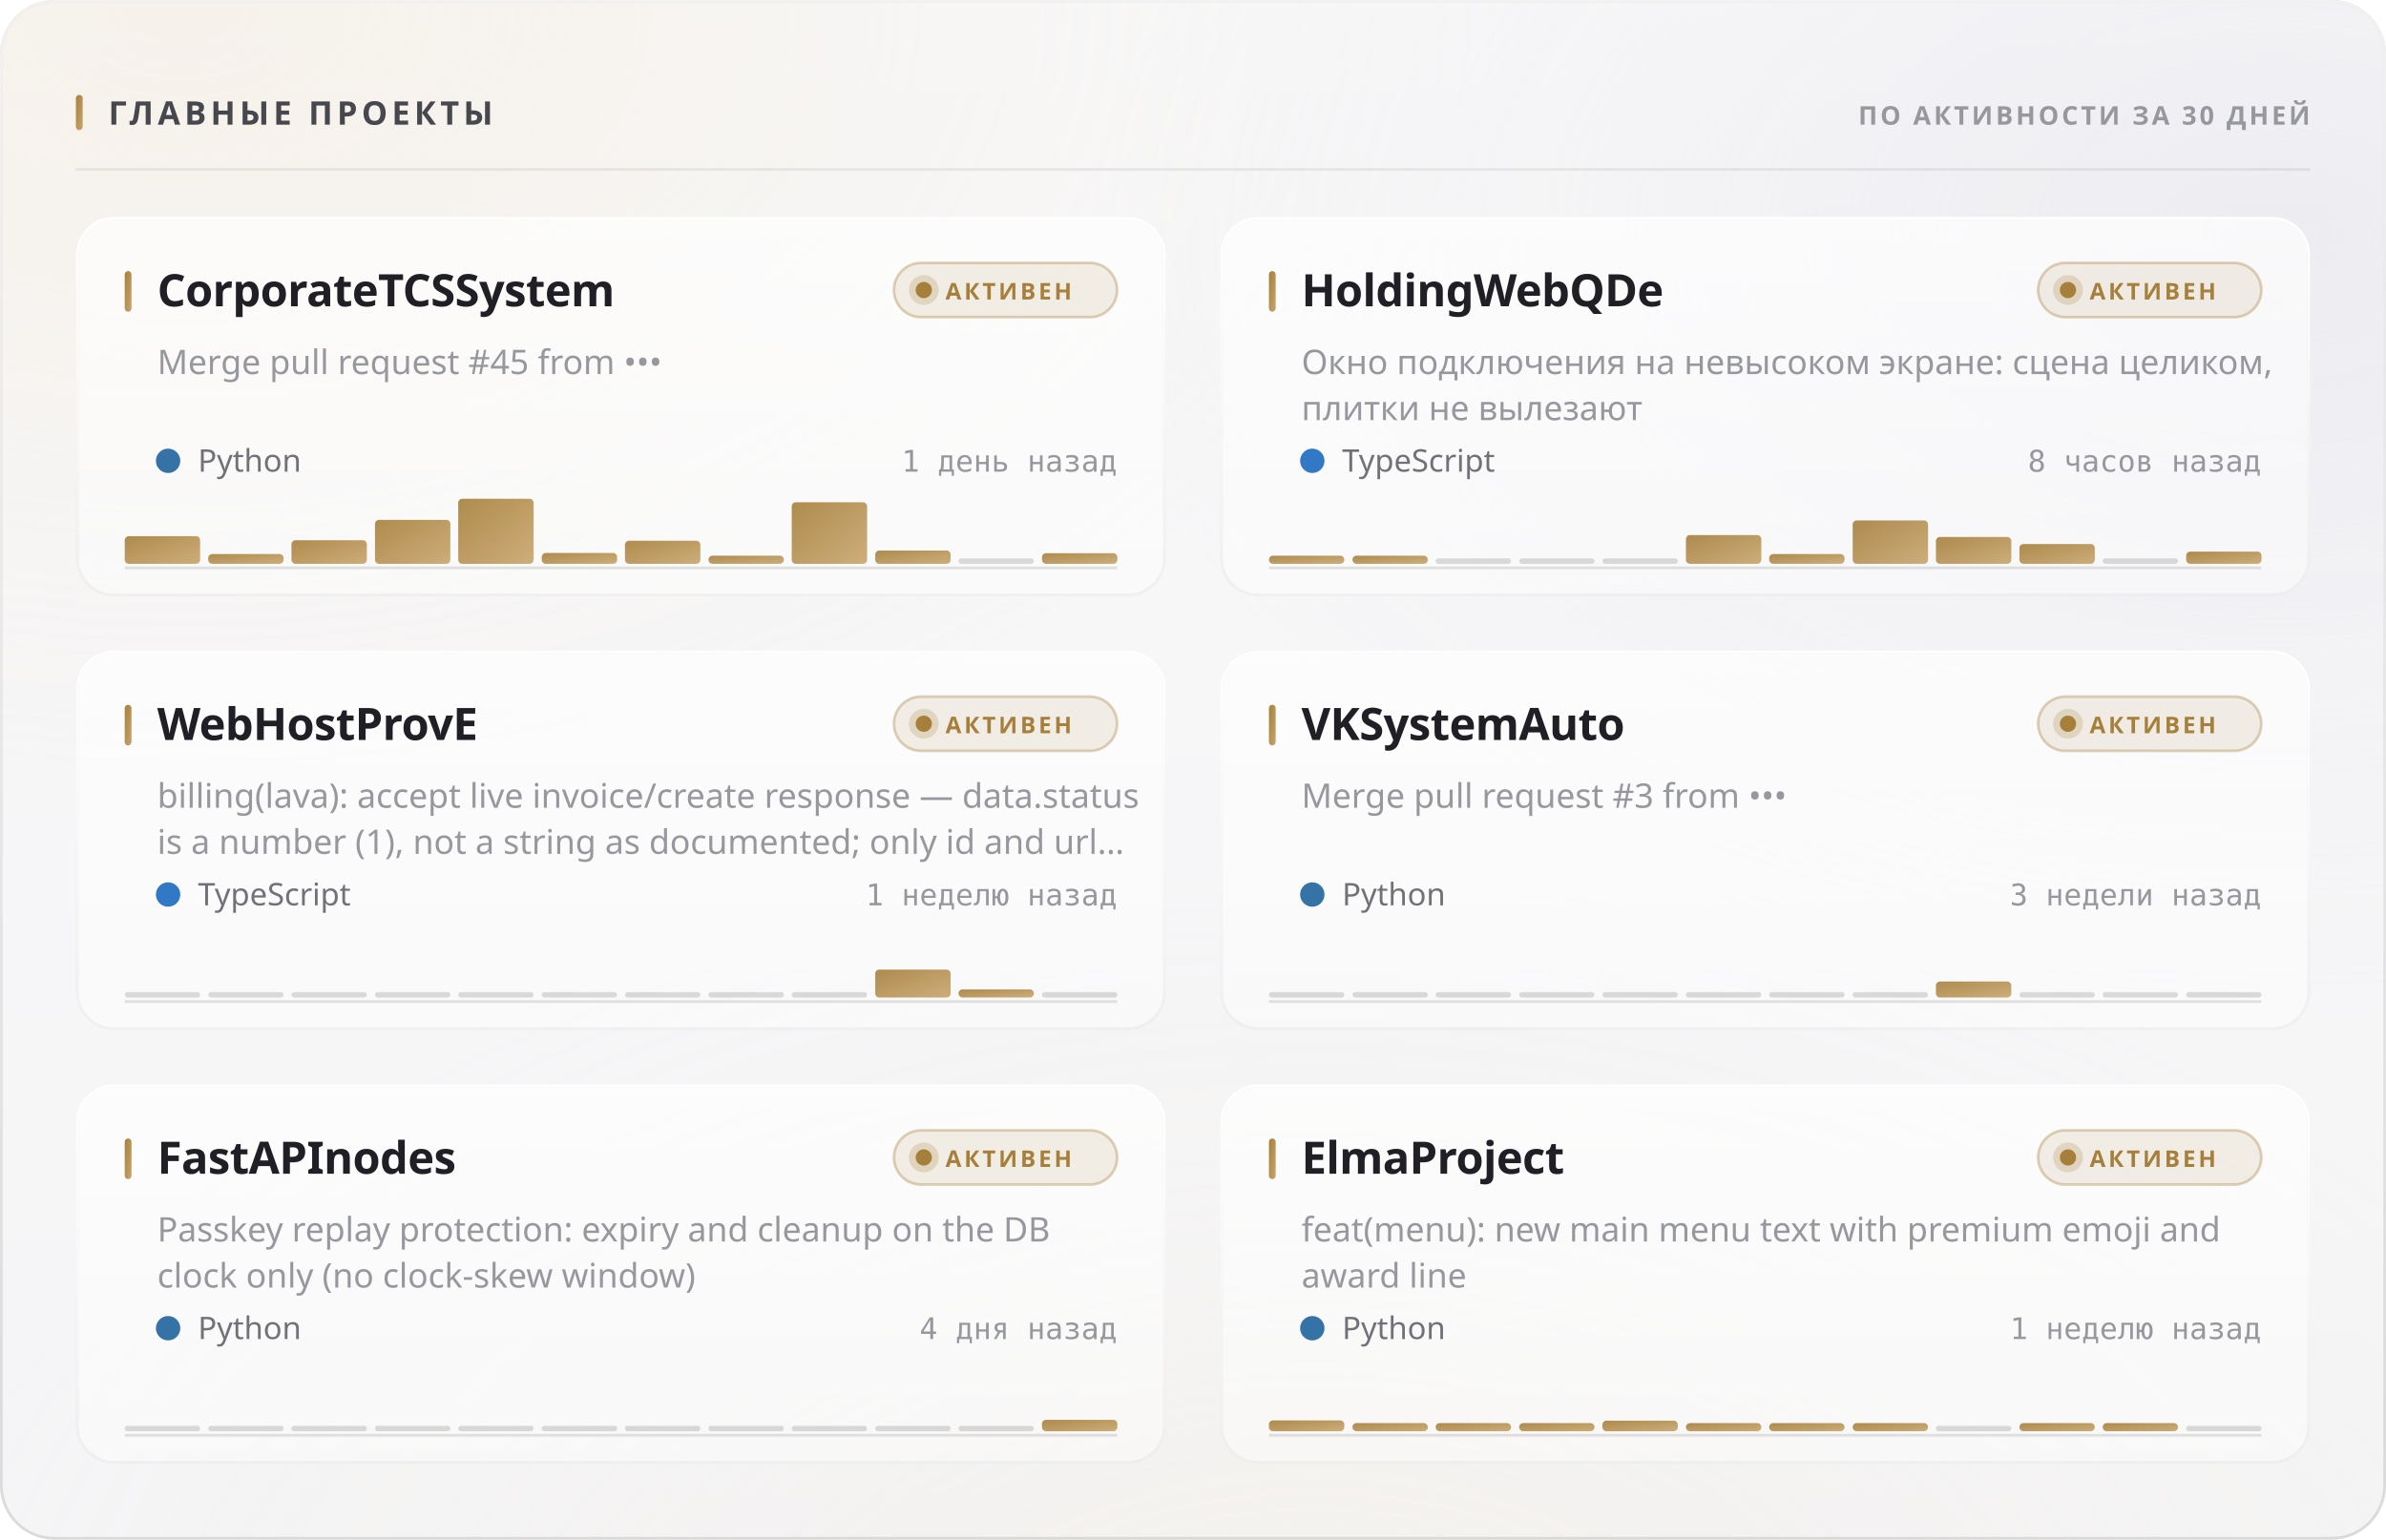
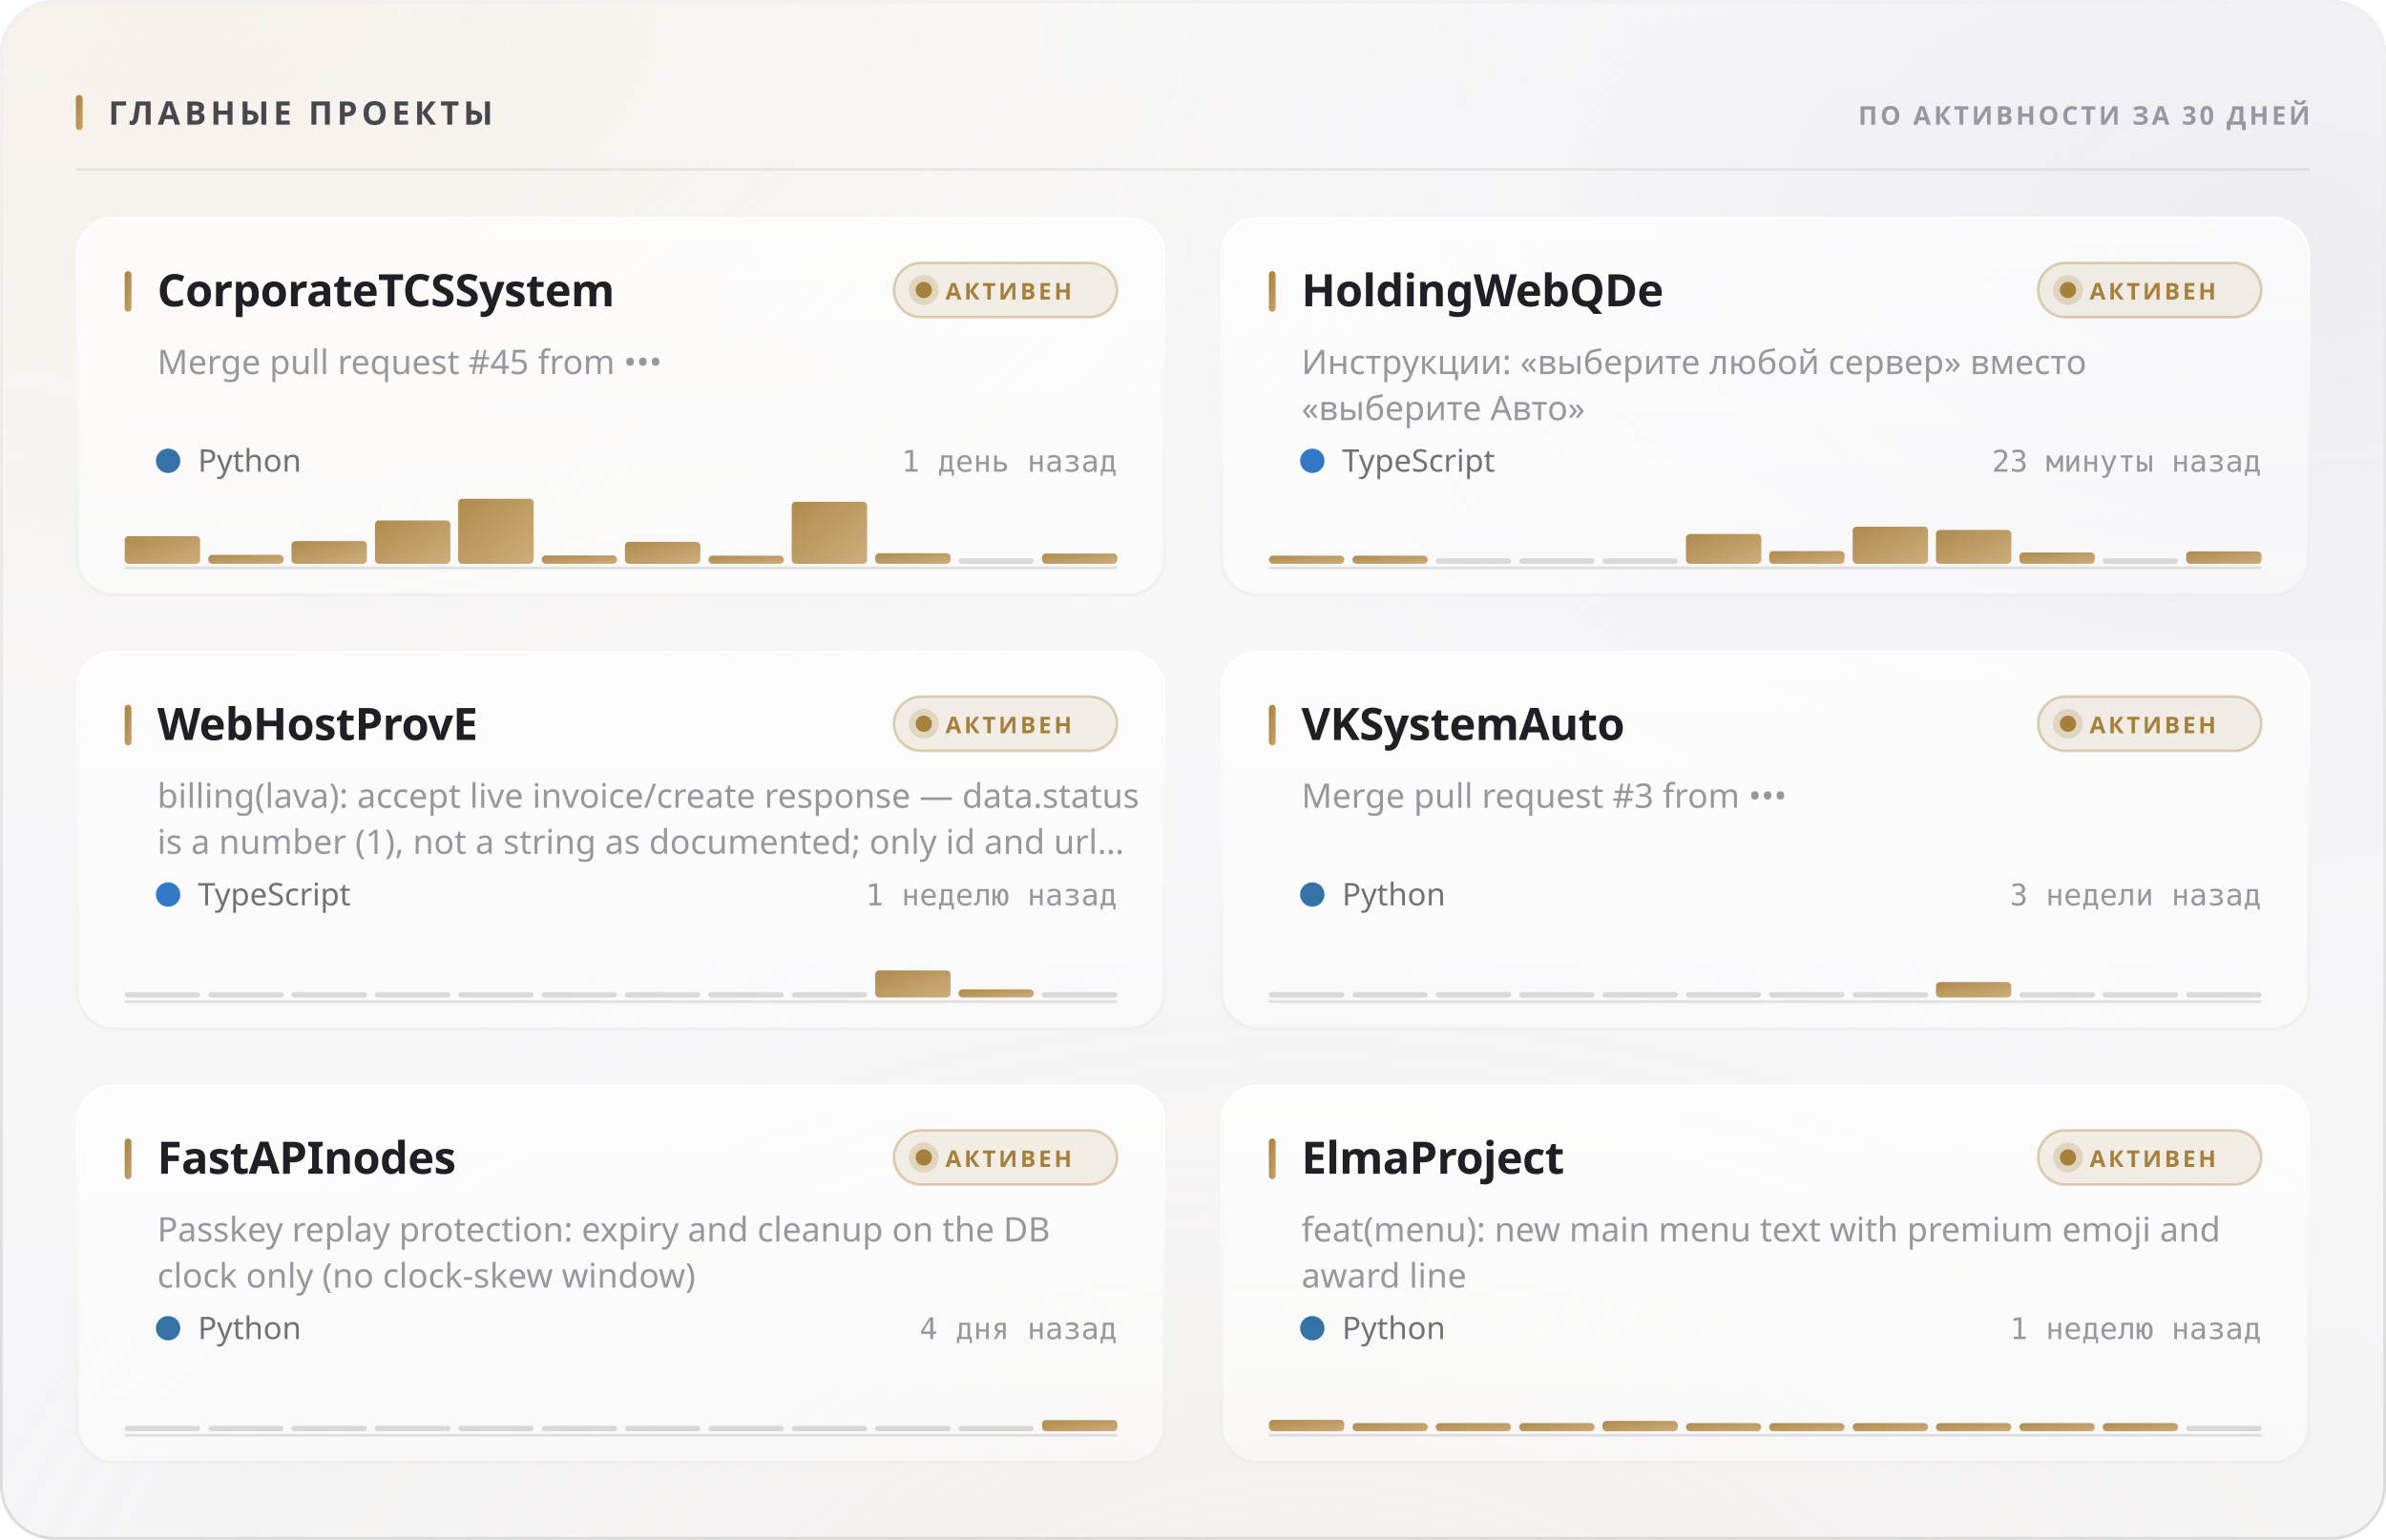
<svg xmlns="http://www.w3.org/2000/svg" width="880" height="568" viewBox="0 0 880 568" role="img">
  <style>
  text { font-family: -apple-system, BlinkMacSystemFont, 'Segoe UI', 'Noto Sans', Helvetica, Arial, sans-serif; }
  .mono { font-family: ui-monospace, 'SF Mono', 'Cascadia Mono', 'DejaVu Sans Mono', Menlo, Consolas, monospace; font-variant-numeric: tabular-nums; }
  .caps { letter-spacing: .1em; text-transform: uppercase; }

  @keyframes sheen  { from { transform: translateX(-120%); } to { transform: translateX(260%); } }
  @keyframes rise   { from { opacity: 0; transform: translateY(6px); } to { opacity: 1; transform: none; } }
  @keyframes slide  { from { opacity: 0; transform: translateX(-8px); } to { opacity: 1; transform: none; } }
  @keyframes grow   { from { transform: scaleY(0); } to { transform: scaleY(1); } }
  @keyframes widen  { from { transform: scaleX(0); } to { transform: scaleX(1); } }
  @keyframes draw   { from { stroke-dashoffset: 200; } to { stroke-dashoffset: 0; } }

  .sheen { animation: sheen 5.5s cubic-bezier(.45,0,.2,1) infinite; }
  .rise  { animation: rise .5s cubic-bezier(.16,1,.3,1) both; }
  .slide { animation: slide .42s cubic-bezier(.16,1,.3,1) both; }
  .bar   { transform-box: fill-box; transform-origin: 50% 100%;
           animation: grow .62s cubic-bezier(.16,1,.3,1) both; }
  .fill  { transform-box: fill-box; transform-origin: 0% 50%;
           animation: widen .8s cubic-bezier(.16,1,.3,1) both; }
  /* The hidden start state lives in the keyframes, never in the static rule.
     A renderer that ignores CSS animations then falls back to the FINISHED
     state — a drawn line, visible text — instead of an empty panel. */
  .spark { stroke-dasharray: 200;
           animation: draw 1.1s cubic-bezier(.16,1,.3,1) both; }

  @media (prefers-reduced-motion: reduce) {
    .sheen { animation: none; opacity: 0; }
    .rise, .slide, .bar, .fill, .spark { animation: none; opacity: 1; transform: none;
                                         stroke-dashoffset: 0; }
  }</style>
  <defs>
    <filter id="grain5" x="0" y="0" width="100%" height="100%">
      <feTurbulence type="fractalNoise" baseFrequency="0.85" numOctaves="3" stitchTiles="stitch" />
      <feColorMatrix type="saturate" values="0" />
    </filter>
    <linearGradient id="accent1" x1="0" y1="0" x2="1" y2="1">
      <stop offset="0%" stop-color="#a67f3b" />
      <stop offset="100%" stop-color="#c8a56c" />
    </linearGradient>
    <radialGradient id="aurora6" cx="0.08" cy="0" r="0.55">
      <stop offset="0%" stop-color="#e7c99a" stop-opacity="0.28" />
      <stop offset="55%" stop-color="#e7c99a" stop-opacity="0.098" />
      <stop offset="100%" stop-color="#e7c99a" stop-opacity="0" />
    </radialGradient>
    <radialGradient id="aurora7" cx="0.95" cy="0.15" r="0.5">
      <stop offset="0%" stop-color="#ccccdb" stop-opacity="0.45" />
      <stop offset="55%" stop-color="#ccccdb" stop-opacity="0.158" />
      <stop offset="100%" stop-color="#ccccdb" stop-opacity="0" />
    </radialGradient>
    <radialGradient id="aurora8" cx="0.55" cy="1.15" r="0.6">
      <stop offset="0%" stop-color="#ead4b3" stop-opacity="0.2" />
      <stop offset="55%" stop-color="#ead4b3" stop-opacity="0.07" />
      <stop offset="100%" stop-color="#ead4b3" stop-opacity="0" />
    </radialGradient>
    <linearGradient id="glass2" x1="0" y1="0" x2="0" y2="1">
      <stop offset="0%" stop-color="#ffffff" stop-opacity="0.42" />
      <stop offset="100%" stop-color="#ffffff" stop-opacity="0.16" />
    </linearGradient>
    <linearGradient id="rim3" x1="0" y1="0" x2="0" y2="1">
      <stop offset="0%" stop-color="#ffffff" stop-opacity="0.7" />
      <stop offset="100%" stop-color="#ffffff" stop-opacity="0.15" />
    </linearGradient>
    <linearGradient id="spec4" x1="0" y1="0" x2="1" y2="0">
      <stop offset="0%" stop-color="#ffffff" stop-opacity="0" />
      <stop offset="35%" stop-color="#ffffff" stop-opacity="0.72" />
      <stop offset="70%" stop-color="#ffffff" stop-opacity="0.252" />
      <stop offset="100%" stop-color="#ffffff" stop-opacity="0" />
    </linearGradient>
    <linearGradient id="cardglass9" x1="0" y1="0" x2="0" y2="1">
      <stop offset="0%" stop-color="#ffffff" stop-opacity="0.7" />
      <stop offset="100%" stop-color="#ffffff" stop-opacity="0.4" />
    </linearGradient>
    <linearGradient id="cardrim10" x1="0" y1="0" x2="0" y2="1">
      <stop offset="0%" stop-color="#ffffff" stop-opacity="1" />
      <stop offset="100%" stop-color="#ffffff" stop-opacity="0.3" />
    </linearGradient>
    <linearGradient id="cardspec11" x1="0" y1="0" x2="1" y2="0">
      <stop offset="0%" stop-color="#ffffff" stop-opacity="0" />
      <stop offset="35%" stop-color="#ffffff" stop-opacity="0.9" />
      <stop offset="70%" stop-color="#ffffff" stop-opacity="0.315" />
      <stop offset="100%" stop-color="#ffffff" stop-opacity="0" />
    </linearGradient>
    <linearGradient id="cardglass12" x1="0" y1="0" x2="0" y2="1">
      <stop offset="0%" stop-color="#ffffff" stop-opacity="0.7" />
      <stop offset="100%" stop-color="#ffffff" stop-opacity="0.4" />
    </linearGradient>
    <linearGradient id="cardrim13" x1="0" y1="0" x2="0" y2="1">
      <stop offset="0%" stop-color="#ffffff" stop-opacity="1" />
      <stop offset="100%" stop-color="#ffffff" stop-opacity="0.3" />
    </linearGradient>
    <linearGradient id="cardspec14" x1="0" y1="0" x2="1" y2="0">
      <stop offset="0%" stop-color="#ffffff" stop-opacity="0" />
      <stop offset="35%" stop-color="#ffffff" stop-opacity="0.9" />
      <stop offset="70%" stop-color="#ffffff" stop-opacity="0.315" />
      <stop offset="100%" stop-color="#ffffff" stop-opacity="0" />
    </linearGradient>
    <linearGradient id="cardglass15" x1="0" y1="0" x2="0" y2="1">
      <stop offset="0%" stop-color="#ffffff" stop-opacity="0.7" />
      <stop offset="100%" stop-color="#ffffff" stop-opacity="0.4" />
    </linearGradient>
    <linearGradient id="cardrim16" x1="0" y1="0" x2="0" y2="1">
      <stop offset="0%" stop-color="#ffffff" stop-opacity="1" />
      <stop offset="100%" stop-color="#ffffff" stop-opacity="0.3" />
    </linearGradient>
    <linearGradient id="cardspec17" x1="0" y1="0" x2="1" y2="0">
      <stop offset="0%" stop-color="#ffffff" stop-opacity="0" />
      <stop offset="35%" stop-color="#ffffff" stop-opacity="0.9" />
      <stop offset="70%" stop-color="#ffffff" stop-opacity="0.315" />
      <stop offset="100%" stop-color="#ffffff" stop-opacity="0" />
    </linearGradient>
    <linearGradient id="cardglass18" x1="0" y1="0" x2="0" y2="1">
      <stop offset="0%" stop-color="#ffffff" stop-opacity="0.7" />
      <stop offset="100%" stop-color="#ffffff" stop-opacity="0.4" />
    </linearGradient>
    <linearGradient id="cardrim19" x1="0" y1="0" x2="0" y2="1">
      <stop offset="0%" stop-color="#ffffff" stop-opacity="1" />
      <stop offset="100%" stop-color="#ffffff" stop-opacity="0.3" />
    </linearGradient>
    <linearGradient id="cardspec20" x1="0" y1="0" x2="1" y2="0">
      <stop offset="0%" stop-color="#ffffff" stop-opacity="0" />
      <stop offset="35%" stop-color="#ffffff" stop-opacity="0.9" />
      <stop offset="70%" stop-color="#ffffff" stop-opacity="0.315" />
      <stop offset="100%" stop-color="#ffffff" stop-opacity="0" />
    </linearGradient>
    <linearGradient id="cardglass21" x1="0" y1="0" x2="0" y2="1">
      <stop offset="0%" stop-color="#ffffff" stop-opacity="0.7" />
      <stop offset="100%" stop-color="#ffffff" stop-opacity="0.4" />
    </linearGradient>
    <linearGradient id="cardrim22" x1="0" y1="0" x2="0" y2="1">
      <stop offset="0%" stop-color="#ffffff" stop-opacity="1" />
      <stop offset="100%" stop-color="#ffffff" stop-opacity="0.3" />
    </linearGradient>
    <linearGradient id="cardspec23" x1="0" y1="0" x2="1" y2="0">
      <stop offset="0%" stop-color="#ffffff" stop-opacity="0" />
      <stop offset="35%" stop-color="#ffffff" stop-opacity="0.9" />
      <stop offset="70%" stop-color="#ffffff" stop-opacity="0.315" />
      <stop offset="100%" stop-color="#ffffff" stop-opacity="0" />
    </linearGradient>
    <linearGradient id="cardglass24" x1="0" y1="0" x2="0" y2="1">
      <stop offset="0%" stop-color="#ffffff" stop-opacity="0.7" />
      <stop offset="100%" stop-color="#ffffff" stop-opacity="0.4" />
    </linearGradient>
    <linearGradient id="cardrim25" x1="0" y1="0" x2="0" y2="1">
      <stop offset="0%" stop-color="#ffffff" stop-opacity="1" />
      <stop offset="100%" stop-color="#ffffff" stop-opacity="0.3" />
    </linearGradient>
    <linearGradient id="cardspec26" x1="0" y1="0" x2="1" y2="0">
      <stop offset="0%" stop-color="#ffffff" stop-opacity="0" />
      <stop offset="35%" stop-color="#ffffff" stop-opacity="0.9" />
      <stop offset="70%" stop-color="#ffffff" stop-opacity="0.315" />
      <stop offset="100%" stop-color="#ffffff" stop-opacity="0" />
    </linearGradient>
  </defs>
  <rect width="880" height="568" rx="20" fill="#f3f3f5" />
  <rect width="880" height="568" rx="20" fill="url(#aurora6)" />
  <rect width="880" height="568" rx="20" fill="url(#aurora7)" />
  <rect width="880" height="568" rx="20" fill="url(#aurora8)" />
  <rect width="880" height="568" rx="20" fill="url(#glass2)" />
  <rect width="880" height="568" rx="20" filter="url(#grain5)" opacity="0.06" style="mix-blend-mode:overlay" />
  <rect x=".5" y=".5" width="879" height="567" rx="19.5" fill="none" stroke="rgba(10,10,12,0.14)" />
  <rect x=".5" y=".5" width="879" height="567" rx="19.5" fill="none" stroke="url(#rim3)" />
  <path d="M20 1 H860" stroke="url(#spec4)" stroke-width="1.2" fill="none" />
  <rect x="28" y="35" width="2.5" height="13" rx="1.25" fill="url(#accent1)" />
  <text x="40" y="46" font-size="12" font-weight="700" fill="#47474e" letter-spacing="0.13em">ГЛАВНЫЕ ПРОЕКТЫ</text>
  <text x="852" y="46" font-size="9.5" font-weight="600" fill="#97989e" text-anchor="end" letter-spacing="0.11em">ПО АКТИВНОСТИ ЗА 30 ДНЕЙ</text>
  <path d="M28 62.5 H852" stroke="rgba(10,10,12,0.07)" stroke-width="1" />
  <g class="rise" opacity="1" style="">
    <rect x="28" y="80" width="402" height="140" rx="14" fill="url(#cardglass9)" />
    <rect x="28" y="80" width="402" height="140" rx="14" filter="url(#grain5)" opacity="0.048" style="mix-blend-mode:overlay" />
    <rect x="28.5" y="80.5" width="401" height="139" rx="13.5" fill="none" stroke="rgba(10,10,12,0.07)" />
    <rect x="28.5" y="80.5" width="401" height="139" rx="13.5" fill="none" stroke="url(#cardrim10)" />
    <path d="M42 81 H416" stroke="url(#cardspec11)" stroke-width="1" fill="none" />
    <rect x="46" y="100" width="2.5" height="15" rx="1.25" fill="url(#accent1)" />
    <text x="58" y="113" font-size="16.5" font-weight="700" fill="#1f1f25" letter-spacing="-0.01em">CorporateTCSSystem</text>
    <rect x="329.709" y="97" width="82.291" height="20" rx="10" fill="rgba(166,127,59,0.12)" stroke="rgba(166,127,59,0.35)" />
    <circle cx="340.709" cy="107" r="3" fill="#a67f3b" />
    <circle cx="340.709" cy="107" r="5.5" fill="#a67f3b" opacity=".22" />
    <text x="348.709" y="110.5" font-size="8.5" font-weight="700" fill="#a67f3b" letter-spacing="0.12em">АКТИВЕН</text>
    <text x="58" y="138" font-size="12.5" font-weight="400" fill="#97989e">Merge pull request #45 from •••</text>
    <circle cx="62" cy="170" r="4.5" fill="#3572A5" />
    <text x="73" y="174" font-size="11.5" font-weight="400" fill="#717178">Python</text>
    <text x="412" y="174" font-size="11" font-weight="400" fill="#97989e" text-anchor="end" class="mono">1 день назад</text>
    <path d="M46 209.5 H412" stroke="rgba(10,10,12,0.112)" stroke-width="1" />
    <g class="bar" style="animation-delay:0.18s">
      <rect x="46.0" y="197.8" width="27.8" height="10.2" rx="1.5" fill="url(#accent1)" opacity="0.9" />
-       <rect x="76.8" y="204.4" width="27.8" height="3.6" rx="1.5" fill="url(#accent1)" opacity="0.9" />
-       <rect x="107.5" y="199.3" width="27.8" height="8.7" rx="1.5" fill="url(#accent1)" opacity="0.9" />
-       <rect x="138.3" y="191.8" width="27.8" height="16.2" rx="1.5" fill="url(#accent1)" opacity="0.9" />
+       <rect x="76.8" y="204.7" width="27.8" height="3.3" rx="1.5" fill="url(#accent1)" opacity="0.9" />
+       <rect x="107.5" y="199.6" width="27.8" height="8.4" rx="1.5" fill="url(#accent1)" opacity="0.9" />
+       <rect x="138.3" y="192.0" width="27.8" height="16.0" rx="1.5" fill="url(#accent1)" opacity="0.9" />
      <rect x="169.0" y="184.0" width="27.8" height="24.0" rx="1.5" fill="url(#accent1)" opacity="0.9" />
-       <rect x="199.8" y="204.0" width="27.8" height="4.0" rx="1.5" fill="url(#accent1)" opacity="0.9" />
-       <rect x="230.5" y="199.5" width="27.8" height="8.5" rx="1.5" fill="url(#accent1)" opacity="0.9" />
+       <rect x="199.8" y="204.9" width="27.8" height="3.1" rx="1.5" fill="url(#accent1)" opacity="0.9" />
+       <rect x="230.5" y="199.9" width="27.8" height="8.1" rx="1.5" fill="url(#accent1)" opacity="0.9" />
      <rect x="261.3" y="205.0" width="27.8" height="3.0" rx="1.5" fill="url(#accent1)" opacity="0.9" />
-       <rect x="292.0" y="185.3" width="27.8" height="22.7" rx="1.5" fill="url(#accent1)" opacity="0.9" />
-       <rect x="322.8" y="203.1" width="27.8" height="4.9" rx="1.5" fill="url(#accent1)" opacity="0.9" />
+       <rect x="292.0" y="185.1" width="27.8" height="22.9" rx="1.5" fill="url(#accent1)" opacity="0.9" />
+       <rect x="322.8" y="204.1" width="27.8" height="3.9" rx="1.5" fill="url(#accent1)" opacity="0.9" />
      <rect x="353.5" y="206.0" width="27.8" height="2" rx="1" fill="rgba(10,10,12,0.14)" />
-       <rect x="384.3" y="204.1" width="27.8" height="3.9" rx="1.5" fill="url(#accent1)" opacity="0.9" />
+       <rect x="384.3" y="204.2" width="27.8" height="3.8" rx="1.5" fill="url(#accent1)" opacity="0.9" />
    </g>
  </g>
  <g class="rise" opacity="1" style=" animation-delay:0.055s;">
    <rect x="450" y="80" width="402" height="140" rx="14" fill="url(#cardglass12)" />
    <rect x="450" y="80" width="402" height="140" rx="14" filter="url(#grain5)" opacity="0.048" style="mix-blend-mode:overlay" />
    <rect x="450.5" y="80.5" width="401" height="139" rx="13.5" fill="none" stroke="rgba(10,10,12,0.07)" />
    <rect x="450.5" y="80.5" width="401" height="139" rx="13.5" fill="none" stroke="url(#cardrim13)" />
    <path d="M464 81 H838" stroke="url(#cardspec14)" stroke-width="1" fill="none" />
    <rect x="468" y="100" width="2.5" height="15" rx="1.25" fill="url(#accent1)" />
    <text x="480" y="113" font-size="16.5" font-weight="700" fill="#1f1f25" letter-spacing="-0.01em">HoldingWebQDe</text>
    <rect x="751.709" y="97" width="82.291" height="20" rx="10" fill="rgba(166,127,59,0.12)" stroke="rgba(166,127,59,0.35)" />
    <circle cx="762.709" cy="107" r="3" fill="#a67f3b" />
    <circle cx="762.709" cy="107" r="5.5" fill="#a67f3b" opacity=".22" />
    <text x="770.709" y="110.5" font-size="8.5" font-weight="700" fill="#a67f3b" letter-spacing="0.12em">АКТИВЕН</text>
-     <text x="480" y="138" font-size="12.5" font-weight="400" fill="#97989e">Окно подключения на невысоком экране: сцена целиком,</text>
-     <text x="480" y="155" font-size="12.5" font-weight="400" fill="#97989e">плитки не вылезают</text>
+     <text x="480" y="138" font-size="12.5" font-weight="400" fill="#97989e">Инструкции: «выберите любой сервер» вместо</text>
+     <text x="480" y="155" font-size="12.5" font-weight="400" fill="#97989e">«выберите Авто»</text>
    <circle cx="484" cy="170" r="4.5" fill="#3178c6" />
    <text x="495" y="174" font-size="11.5" font-weight="400" fill="#717178">TypeScript</text>
-     <text x="834" y="174" font-size="11" font-weight="400" fill="#97989e" text-anchor="end" class="mono">8 часов назад</text>
+     <text x="834" y="174" font-size="11" font-weight="400" fill="#97989e" text-anchor="end" class="mono">23 минуты назад</text>
    <path d="M468 209.5 H834" stroke="rgba(10,10,12,0.112)" stroke-width="1" />
    <g class="bar" style="animation-delay:0.24s">
      <rect x="468.0" y="205.0" width="27.8" height="3.0" rx="1.5" fill="url(#accent1)" opacity="0.9" />
      <rect x="498.8" y="205.0" width="27.8" height="3.0" rx="1.5" fill="url(#accent1)" opacity="0.9" />
      <rect x="529.5" y="206.0" width="27.8" height="2" rx="1" fill="rgba(10,10,12,0.14)" />
      <rect x="560.3" y="206.0" width="27.8" height="2" rx="1" fill="rgba(10,10,12,0.14)" />
      <rect x="591.0" y="206.0" width="27.8" height="2" rx="1" fill="rgba(10,10,12,0.14)" />
-       <rect x="621.8" y="197.4" width="27.8" height="10.6" rx="1.5" fill="url(#accent1)" opacity="0.9" />
-       <rect x="652.5" y="204.4" width="27.8" height="3.6" rx="1.5" fill="url(#accent1)" opacity="0.9" />
-       <rect x="683.3" y="192.0" width="27.8" height="16.0" rx="1.5" fill="url(#accent1)" opacity="0.9" />
-       <rect x="714.0" y="198.1" width="27.8" height="9.9" rx="1.5" fill="url(#accent1)" opacity="0.9" />
-       <rect x="744.8" y="200.7" width="27.8" height="7.3" rx="1.5" fill="url(#accent1)" opacity="0.9" />
+       <rect x="621.8" y="197.0" width="27.8" height="11.0" rx="1.5" fill="url(#accent1)" opacity="0.9" />
+       <rect x="652.5" y="203.3" width="27.8" height="4.7" rx="1.5" fill="url(#accent1)" opacity="0.9" />
+       <rect x="683.3" y="194.3" width="27.8" height="13.7" rx="1.5" fill="url(#accent1)" opacity="0.9" />
+       <rect x="714.0" y="195.5" width="27.8" height="12.5" rx="1.5" fill="url(#accent1)" opacity="0.9" />
+       <rect x="744.8" y="203.8" width="27.8" height="4.2" rx="1.5" fill="url(#accent1)" opacity="0.9" />
      <rect x="775.5" y="206.0" width="27.8" height="2" rx="1" fill="rgba(10,10,12,0.14)" />
-       <rect x="806.3" y="203.5" width="27.8" height="4.5" rx="1.5" fill="url(#accent1)" opacity="0.9" />
+       <rect x="806.3" y="203.4" width="27.8" height="4.6" rx="1.5" fill="url(#accent1)" opacity="0.9" />
    </g>
  </g>
  <g class="rise" opacity="1" style=" animation-delay:0.110s;">
    <rect x="28" y="240" width="402" height="140" rx="14" fill="url(#cardglass15)" />
    <rect x="28" y="240" width="402" height="140" rx="14" filter="url(#grain5)" opacity="0.048" style="mix-blend-mode:overlay" />
    <rect x="28.5" y="240.5" width="401" height="139" rx="13.5" fill="none" stroke="rgba(10,10,12,0.07)" />
    <rect x="28.5" y="240.5" width="401" height="139" rx="13.5" fill="none" stroke="url(#cardrim16)" />
    <path d="M42 241 H416" stroke="url(#cardspec17)" stroke-width="1" fill="none" />
    <rect x="46" y="260" width="2.5" height="15" rx="1.25" fill="url(#accent1)" />
    <text x="58" y="273" font-size="16.5" font-weight="700" fill="#1f1f25" letter-spacing="-0.01em">WebHostProvE</text>
    <rect x="329.709" y="257" width="82.291" height="20" rx="10" fill="rgba(166,127,59,0.12)" stroke="rgba(166,127,59,0.35)" />
    <circle cx="340.709" cy="267" r="3" fill="#a67f3b" />
    <circle cx="340.709" cy="267" r="5.5" fill="#a67f3b" opacity=".22" />
    <text x="348.709" y="270.5" font-size="8.5" font-weight="700" fill="#a67f3b" letter-spacing="0.12em">АКТИВЕН</text>
    <text x="58" y="298" font-size="12.5" font-weight="400" fill="#97989e">billing(lava): accept live invoice/create response — data.status</text>
    <text x="58" y="315" font-size="12.5" font-weight="400" fill="#97989e">is a number (1), not a string as documented; only id and url…</text>
    <circle cx="62" cy="330" r="4.5" fill="#3178c6" />
    <text x="73" y="334" font-size="11.5" font-weight="400" fill="#717178">TypeScript</text>
    <text x="412" y="334" font-size="11" font-weight="400" fill="#97989e" text-anchor="end" class="mono">1 неделю назад</text>
    <path d="M46 369.5 H412" stroke="rgba(10,10,12,0.112)" stroke-width="1" />
    <g class="bar" style="animation-delay:0.3s">
      <rect x="46.0" y="366.0" width="27.8" height="2" rx="1" fill="rgba(10,10,12,0.14)" />
      <rect x="76.8" y="366.0" width="27.8" height="2" rx="1" fill="rgba(10,10,12,0.14)" />
      <rect x="107.5" y="366.0" width="27.8" height="2" rx="1" fill="rgba(10,10,12,0.14)" />
      <rect x="138.3" y="366.0" width="27.8" height="2" rx="1" fill="rgba(10,10,12,0.14)" />
      <rect x="169.0" y="366.0" width="27.8" height="2" rx="1" fill="rgba(10,10,12,0.14)" />
      <rect x="199.8" y="366.0" width="27.8" height="2" rx="1" fill="rgba(10,10,12,0.14)" />
      <rect x="230.5" y="366.0" width="27.8" height="2" rx="1" fill="rgba(10,10,12,0.14)" />
      <rect x="261.3" y="366.0" width="27.8" height="2" rx="1" fill="rgba(10,10,12,0.14)" />
      <rect x="292.0" y="366.0" width="27.8" height="2" rx="1" fill="rgba(10,10,12,0.14)" />
-       <rect x="322.8" y="357.7" width="27.8" height="10.3" rx="1.5" fill="url(#accent1)" opacity="0.9" />
+       <rect x="322.8" y="358.0" width="27.8" height="10.0" rx="1.5" fill="url(#accent1)" opacity="0.9" />
      <rect x="353.5" y="365.0" width="27.8" height="3.0" rx="1.5" fill="url(#accent1)" opacity="0.9" />
      <rect x="384.3" y="366.0" width="27.8" height="2" rx="1" fill="rgba(10,10,12,0.14)" />
    </g>
  </g>
  <g class="rise" opacity="1" style=" animation-delay:0.165s;">
    <rect x="450" y="240" width="402" height="140" rx="14" fill="url(#cardglass18)" />
    <rect x="450" y="240" width="402" height="140" rx="14" filter="url(#grain5)" opacity="0.048" style="mix-blend-mode:overlay" />
    <rect x="450.5" y="240.5" width="401" height="139" rx="13.5" fill="none" stroke="rgba(10,10,12,0.07)" />
    <rect x="450.5" y="240.5" width="401" height="139" rx="13.5" fill="none" stroke="url(#cardrim19)" />
    <path d="M464 241 H838" stroke="url(#cardspec20)" stroke-width="1" fill="none" />
    <rect x="468" y="260" width="2.5" height="15" rx="1.25" fill="url(#accent1)" />
    <text x="480" y="273" font-size="16.5" font-weight="700" fill="#1f1f25" letter-spacing="-0.01em">VKSystemAuto</text>
    <rect x="751.709" y="257" width="82.291" height="20" rx="10" fill="rgba(166,127,59,0.12)" stroke="rgba(166,127,59,0.35)" />
    <circle cx="762.709" cy="267" r="3" fill="#a67f3b" />
    <circle cx="762.709" cy="267" r="5.5" fill="#a67f3b" opacity=".22" />
    <text x="770.709" y="270.5" font-size="8.5" font-weight="700" fill="#a67f3b" letter-spacing="0.12em">АКТИВЕН</text>
    <text x="480" y="298" font-size="12.5" font-weight="400" fill="#97989e">Merge pull request #3 from •••</text>
    <circle cx="484" cy="330" r="4.5" fill="#3572A5" />
    <text x="495" y="334" font-size="11.5" font-weight="400" fill="#717178">Python</text>
    <text x="834" y="334" font-size="11" font-weight="400" fill="#97989e" text-anchor="end" class="mono">3 недели назад</text>
    <path d="M468 369.5 H834" stroke="rgba(10,10,12,0.112)" stroke-width="1" />
    <g class="bar" style="animation-delay:0.36s">
      <rect x="468.0" y="366.0" width="27.8" height="2" rx="1" fill="rgba(10,10,12,0.14)" />
      <rect x="498.8" y="366.0" width="27.8" height="2" rx="1" fill="rgba(10,10,12,0.14)" />
      <rect x="529.5" y="366.0" width="27.8" height="2" rx="1" fill="rgba(10,10,12,0.14)" />
      <rect x="560.3" y="366.0" width="27.8" height="2" rx="1" fill="rgba(10,10,12,0.14)" />
      <rect x="591.0" y="366.0" width="27.8" height="2" rx="1" fill="rgba(10,10,12,0.14)" />
      <rect x="621.8" y="366.0" width="27.8" height="2" rx="1" fill="rgba(10,10,12,0.14)" />
      <rect x="652.5" y="366.0" width="27.8" height="2" rx="1" fill="rgba(10,10,12,0.14)" />
      <rect x="683.3" y="366.0" width="27.8" height="2" rx="1" fill="rgba(10,10,12,0.14)" />
-       <rect x="714.0" y="362.1" width="27.8" height="5.9" rx="1.5" fill="url(#accent1)" opacity="0.9" />
+       <rect x="714.0" y="362.3" width="27.8" height="5.7" rx="1.5" fill="url(#accent1)" opacity="0.9" />
      <rect x="744.8" y="366.0" width="27.8" height="2" rx="1" fill="rgba(10,10,12,0.14)" />
      <rect x="775.5" y="366.0" width="27.8" height="2" rx="1" fill="rgba(10,10,12,0.14)" />
      <rect x="806.3" y="366.0" width="27.8" height="2" rx="1" fill="rgba(10,10,12,0.14)" />
    </g>
  </g>
  <g class="rise" opacity="1" style=" animation-delay:0.220s;">
    <rect x="28" y="400" width="402" height="140" rx="14" fill="url(#cardglass21)" />
    <rect x="28" y="400" width="402" height="140" rx="14" filter="url(#grain5)" opacity="0.048" style="mix-blend-mode:overlay" />
    <rect x="28.5" y="400.5" width="401" height="139" rx="13.5" fill="none" stroke="rgba(10,10,12,0.07)" />
    <rect x="28.5" y="400.5" width="401" height="139" rx="13.5" fill="none" stroke="url(#cardrim22)" />
    <path d="M42 401 H416" stroke="url(#cardspec23)" stroke-width="1" fill="none" />
    <rect x="46" y="420" width="2.5" height="15" rx="1.25" fill="url(#accent1)" />
    <text x="58" y="433" font-size="16.5" font-weight="700" fill="#1f1f25" letter-spacing="-0.01em">FastAPInodes</text>
    <rect x="329.709" y="417" width="82.291" height="20" rx="10" fill="rgba(166,127,59,0.12)" stroke="rgba(166,127,59,0.35)" />
    <circle cx="340.709" cy="427" r="3" fill="#a67f3b" />
    <circle cx="340.709" cy="427" r="5.5" fill="#a67f3b" opacity=".22" />
    <text x="348.709" y="430.5" font-size="8.5" font-weight="700" fill="#a67f3b" letter-spacing="0.12em">АКТИВЕН</text>
    <text x="58" y="458" font-size="12.5" font-weight="400" fill="#97989e">Passkey replay protection: expiry and cleanup on the DB</text>
    <text x="58" y="475" font-size="12.5" font-weight="400" fill="#97989e">clock only (no clock-skew window)</text>
    <circle cx="62" cy="490" r="4.5" fill="#3572A5" />
    <text x="73" y="494" font-size="11.5" font-weight="400" fill="#717178">Python</text>
    <text x="412" y="494" font-size="11" font-weight="400" fill="#97989e" text-anchor="end" class="mono">4 дня назад</text>
    <path d="M46 529.5 H412" stroke="rgba(10,10,12,0.112)" stroke-width="1" />
    <g class="bar" style="animation-delay:0.42s">
      <rect x="46.0" y="526.0" width="27.8" height="2" rx="1" fill="rgba(10,10,12,0.14)" />
      <rect x="76.8" y="526.0" width="27.8" height="2" rx="1" fill="rgba(10,10,12,0.14)" />
      <rect x="107.5" y="526.0" width="27.8" height="2" rx="1" fill="rgba(10,10,12,0.14)" />
      <rect x="138.3" y="526.0" width="27.8" height="2" rx="1" fill="rgba(10,10,12,0.14)" />
      <rect x="169.0" y="526.0" width="27.8" height="2" rx="1" fill="rgba(10,10,12,0.14)" />
      <rect x="199.8" y="526.0" width="27.8" height="2" rx="1" fill="rgba(10,10,12,0.14)" />
      <rect x="230.5" y="526.0" width="27.8" height="2" rx="1" fill="rgba(10,10,12,0.14)" />
      <rect x="261.3" y="526.0" width="27.8" height="2" rx="1" fill="rgba(10,10,12,0.14)" />
      <rect x="292.0" y="526.0" width="27.8" height="2" rx="1" fill="rgba(10,10,12,0.14)" />
      <rect x="322.8" y="526.0" width="27.8" height="2" rx="1" fill="rgba(10,10,12,0.14)" />
      <rect x="353.5" y="526.0" width="27.8" height="2" rx="1" fill="rgba(10,10,12,0.14)" />
-       <rect x="384.3" y="523.8" width="27.8" height="4.2" rx="1.5" fill="url(#accent1)" opacity="0.9" />
+       <rect x="384.3" y="523.9" width="27.8" height="4.1" rx="1.5" fill="url(#accent1)" opacity="0.9" />
    </g>
  </g>
  <g class="rise" opacity="1" style=" animation-delay:0.275s;">
    <rect x="450" y="400" width="402" height="140" rx="14" fill="url(#cardglass24)" />
    <rect x="450" y="400" width="402" height="140" rx="14" filter="url(#grain5)" opacity="0.048" style="mix-blend-mode:overlay" />
    <rect x="450.5" y="400.5" width="401" height="139" rx="13.5" fill="none" stroke="rgba(10,10,12,0.07)" />
    <rect x="450.5" y="400.5" width="401" height="139" rx="13.5" fill="none" stroke="url(#cardrim25)" />
    <path d="M464 401 H838" stroke="url(#cardspec26)" stroke-width="1" fill="none" />
    <rect x="468" y="420" width="2.5" height="15" rx="1.25" fill="url(#accent1)" />
    <text x="480" y="433" font-size="16.5" font-weight="700" fill="#1f1f25" letter-spacing="-0.01em">ElmaProject</text>
    <rect x="751.709" y="417" width="82.291" height="20" rx="10" fill="rgba(166,127,59,0.12)" stroke="rgba(166,127,59,0.35)" />
    <circle cx="762.709" cy="427" r="3" fill="#a67f3b" />
    <circle cx="762.709" cy="427" r="5.5" fill="#a67f3b" opacity=".22" />
    <text x="770.709" y="430.5" font-size="8.5" font-weight="700" fill="#a67f3b" letter-spacing="0.12em">АКТИВЕН</text>
    <text x="480" y="458" font-size="12.5" font-weight="400" fill="#97989e">feat(menu): new main menu text with premium emoji and</text>
    <text x="480" y="475" font-size="12.5" font-weight="400" fill="#97989e">award line</text>
    <circle cx="484" cy="490" r="4.5" fill="#3572A5" />
    <text x="495" y="494" font-size="11.5" font-weight="400" fill="#717178">Python</text>
    <text x="834" y="494" font-size="11" font-weight="400" fill="#97989e" text-anchor="end" class="mono">1 неделю назад</text>
    <path d="M468 529.5 H834" stroke="rgba(10,10,12,0.112)" stroke-width="1" />
    <g class="bar" style="animation-delay:0.48s">
-       <rect x="468.0" y="524.0" width="27.8" height="4.0" rx="1.5" fill="url(#accent1)" opacity="0.9" />
+       <rect x="468.0" y="523.8" width="27.8" height="4.2" rx="1.5" fill="url(#accent1)" opacity="0.9" />
      <rect x="498.8" y="525.0" width="27.8" height="3.0" rx="1.5" fill="url(#accent1)" opacity="0.9" />
      <rect x="529.5" y="525.0" width="27.8" height="3.0" rx="1.5" fill="url(#accent1)" opacity="0.9" />
      <rect x="560.3" y="525.0" width="27.8" height="3.0" rx="1.5" fill="url(#accent1)" opacity="0.9" />
-       <rect x="591.0" y="524.1" width="27.8" height="3.9" rx="1.5" fill="url(#accent1)" opacity="0.9" />
+       <rect x="591.0" y="524.2" width="27.8" height="3.8" rx="1.5" fill="url(#accent1)" opacity="0.9" />
      <rect x="621.8" y="525.0" width="27.8" height="3.0" rx="1.5" fill="url(#accent1)" opacity="0.9" />
      <rect x="652.5" y="525.0" width="27.8" height="3.0" rx="1.5" fill="url(#accent1)" opacity="0.9" />
      <rect x="683.3" y="525.0" width="27.8" height="3.0" rx="1.5" fill="url(#accent1)" opacity="0.9" />
-       <rect x="714.0" y="526.0" width="27.8" height="2" rx="1" fill="rgba(10,10,12,0.14)" />
+       <rect x="714.0" y="525.0" width="27.8" height="3.0" rx="1.5" fill="url(#accent1)" opacity="0.9" />
      <rect x="744.8" y="525.0" width="27.8" height="3.0" rx="1.5" fill="url(#accent1)" opacity="0.9" />
      <rect x="775.5" y="525.0" width="27.8" height="3.0" rx="1.5" fill="url(#accent1)" opacity="0.9" />
      <rect x="806.3" y="526.0" width="27.8" height="2" rx="1" fill="rgba(10,10,12,0.14)" />
    </g>
  </g>
</svg>
